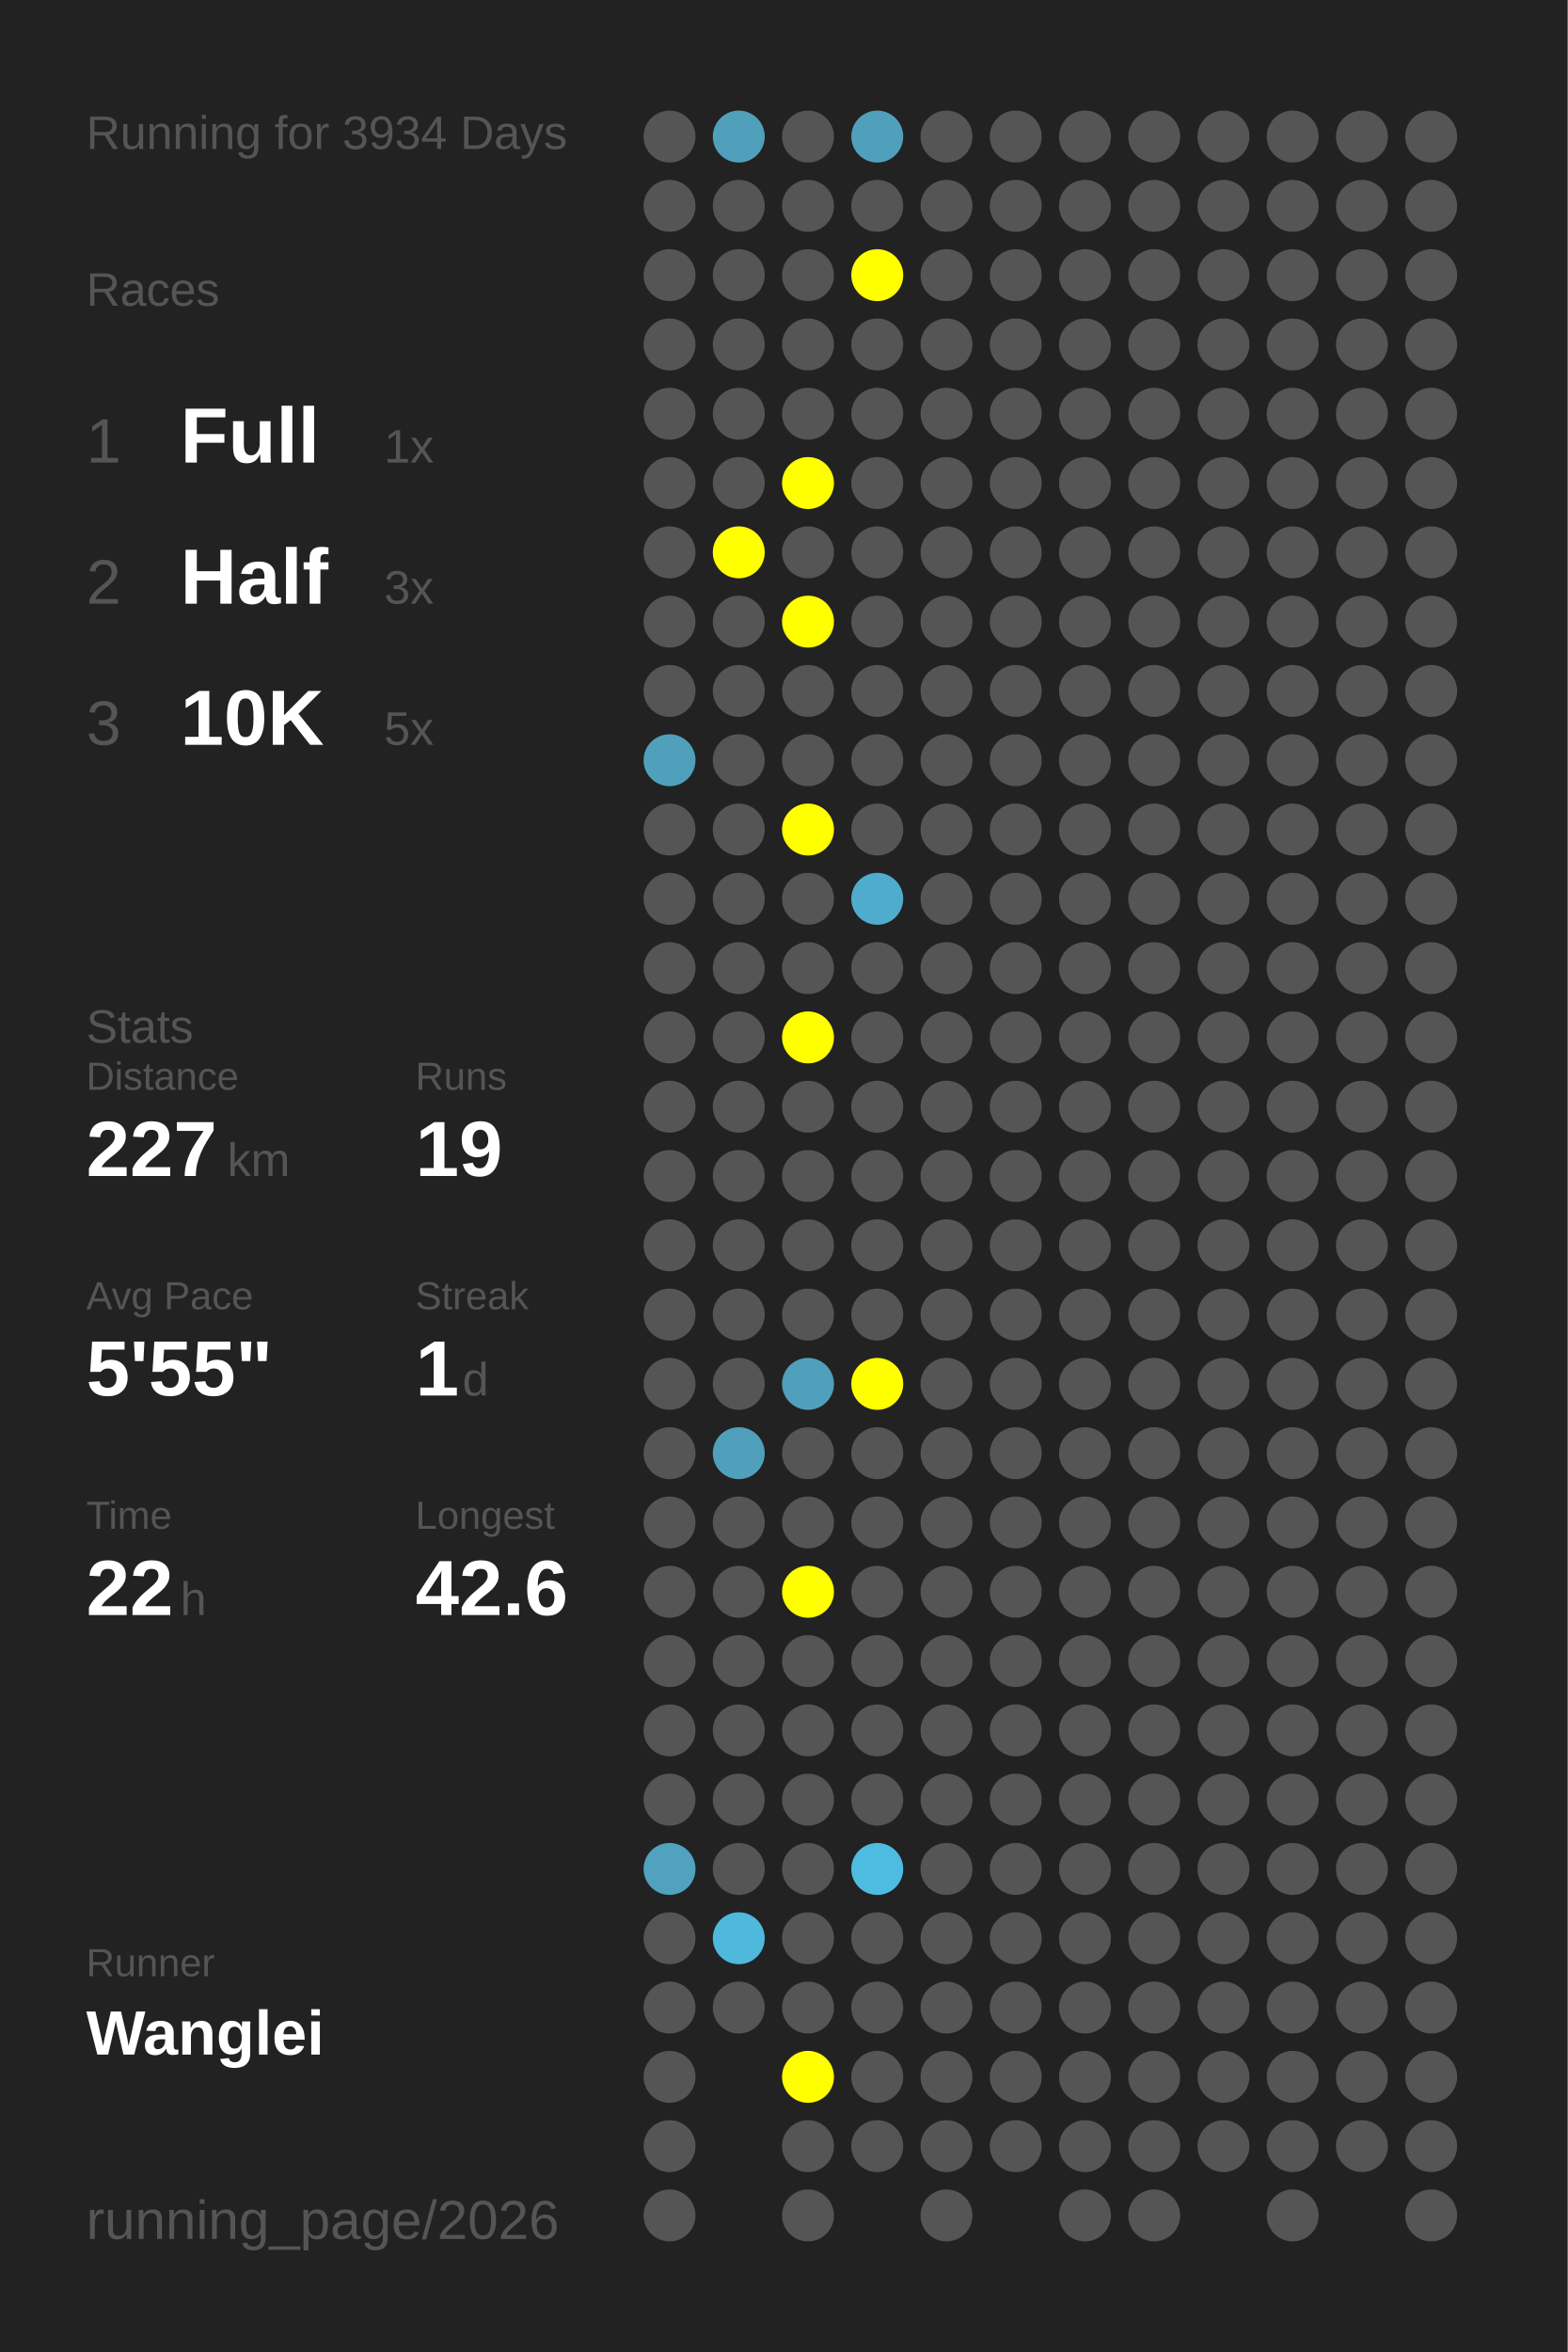
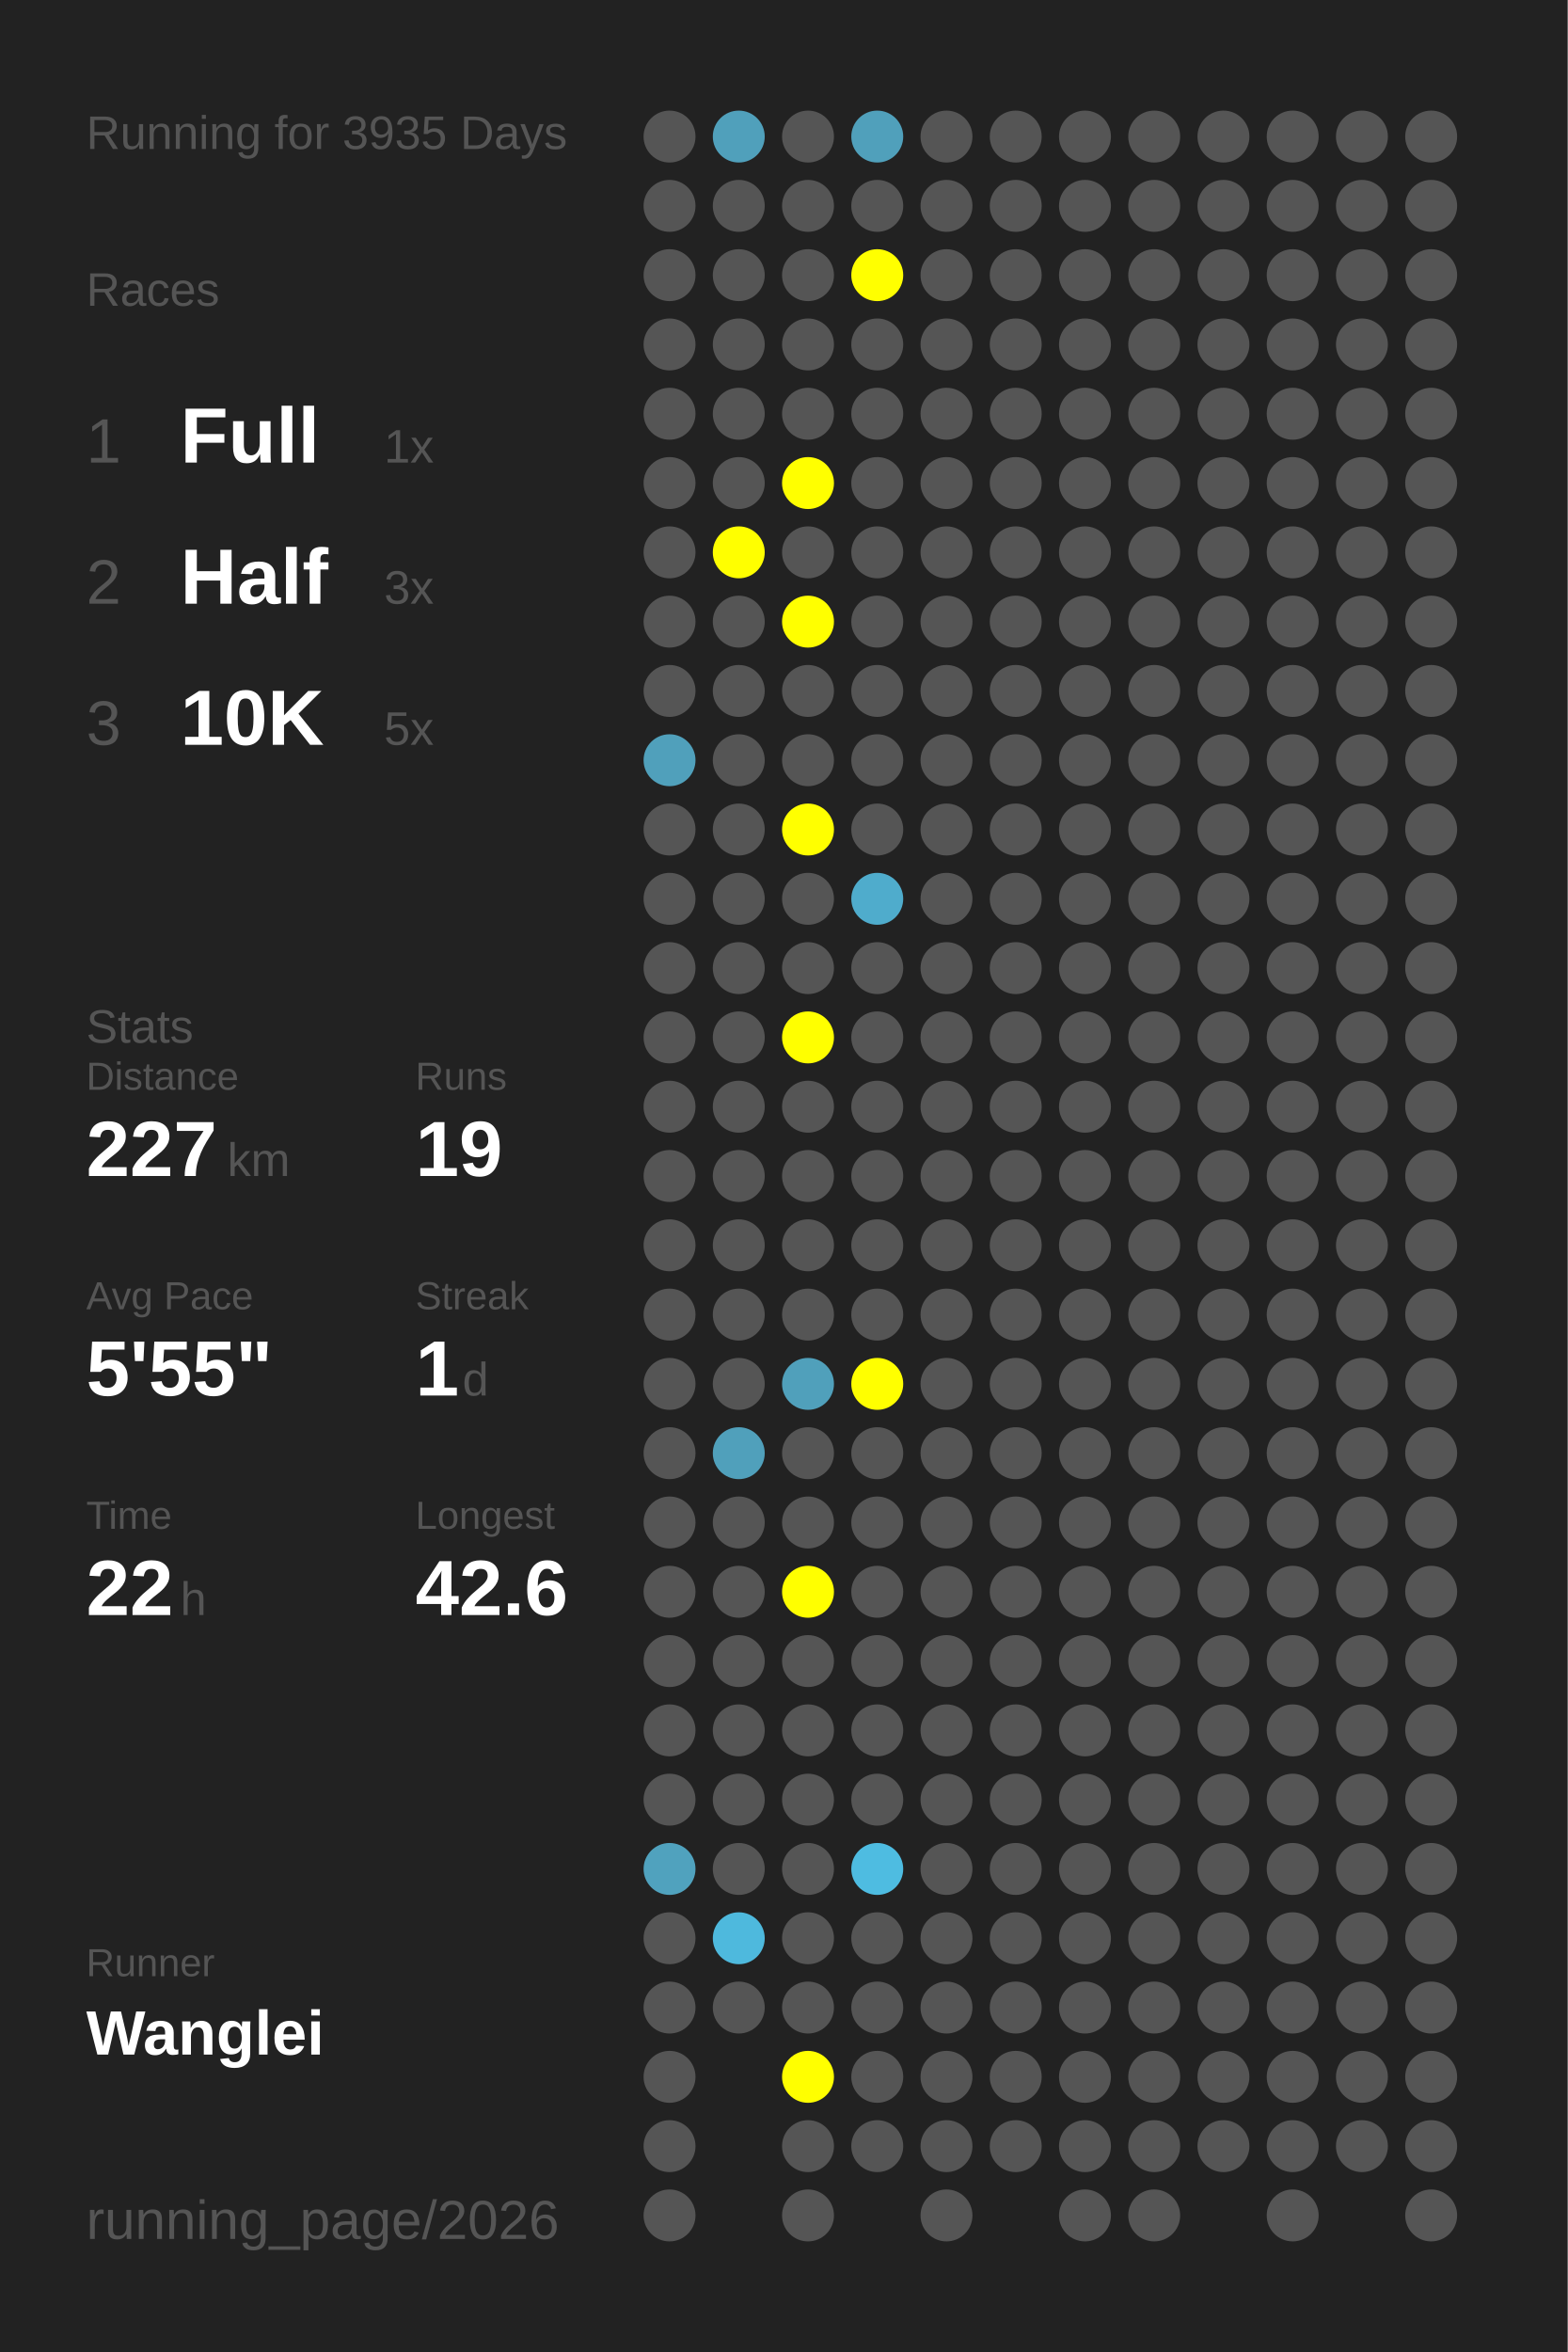
<svg xmlns="http://www.w3.org/2000/svg" baseProfile="full" height="300mm" version="1.1" viewBox="0,0,200,300" width="200mm">
  <defs />
  <rect fill="#222222" height="300" width="200" x="0" y="0" />
-   <text fill="#555555" style="font-size:6px; font-family:Arial;" x="11" y="19">Running for 3934 Days</text>
+   <text fill="#555555" style="font-size:6px; font-family:Arial;" x="11" y="19">Running for 3935 Days</text>
  <text fill="#555555" style="font-size:6px; font-family:Arial;" x="11" y="39">Races</text>
  <text fill="#555555" style="font-size:8px; font-family:Arial;" x="11" y="59">1</text>
  <text fill="#FFFFFF" style="font-size:10px; font-family:Arial; font-weight:bold;" x="23" y="59">Full</text>
  <text fill="#555555" style="font-size:6px; font-family:Arial;" x="49" y="59">1x</text>
  <text fill="#555555" style="font-size:8px; font-family:Arial;" x="11" y="77">2</text>
  <text fill="#FFFFFF" style="font-size:10px; font-family:Arial; font-weight:bold;" x="23" y="77">Half</text>
  <text fill="#555555" style="font-size:6px; font-family:Arial;" x="49" y="77">3x</text>
  <text fill="#555555" style="font-size:8px; font-family:Arial;" x="11" y="95">3</text>
  <text fill="#FFFFFF" style="font-size:10px; font-family:Arial; font-weight:bold;" x="23" y="95">10K</text>
  <text fill="#555555" style="font-size:6px; font-family:Arial;" x="49" y="95">5x</text>
  <text fill="#555555" style="font-size:6px; font-family:Arial;" x="11" y="133">Stats</text>
  <text fill="#555555" style="font-size:5px; font-family:Arial;" x="11" y="139">Distance</text>
  <text fill="#FFFFFF" style="font-size:10px; font-family:Arial; font-weight:bold;" x="11" y="150">227</text>
  <text fill="#555555" style="font-size:6px; font-family:Arial;" x="29" y="150">km</text>
  <text fill="#555555" style="font-size:5px; font-family:Arial;" x="53" y="139">Runs</text>
  <text fill="#FFFFFF" style="font-size:10px; font-family:Arial; font-weight:bold;" x="53" y="150">19</text>
  <text fill="#555555" style="font-size:5px; font-family:Arial;" x="11" y="167">Avg Pace</text>
  <text fill="#FFFFFF" style="font-size:10px; font-family:Arial; font-weight:bold;" x="11" y="178">5'55"</text>
  <text fill="#555555" style="font-size:5px; font-family:Arial;" x="53" y="167">Streak</text>
  <text fill="#FFFFFF" style="font-size:10px; font-family:Arial; font-weight:bold;" x="53" y="178">1</text>
  <text fill="#555555" style="font-size:6px; font-family:Arial;" x="59" y="178">d</text>
  <text fill="#555555" style="font-size:5px; font-family:Arial;" x="11" y="195">Time</text>
  <text fill="#FFFFFF" style="font-size:10px; font-family:Arial; font-weight:bold;" x="11" y="206">22</text>
  <text fill="#555555" style="font-size:6px; font-family:Arial;" x="23" y="206">h</text>
  <text fill="#555555" style="font-size:5px; font-family:Arial;" x="53" y="195">Longest</text>
  <text fill="#FFFFFF" style="font-size:10px; font-family:Arial; font-weight:bold;" x="53" y="206">42.6</text>
  <text fill="#555555" style="font-size:5px; font-family:Arial;" x="11" y="252.065">Runner</text>
  <text fill="#FFFFFF" style="font-size:8px; font-family:Arial; font-weight:bold;" x="11" y="262.065">Wanglei</text>
  <text fill="#555555" style="font-size:7px; font-family:Arial;" x="11" y="285.581">running_page/2026</text>
  <circle cx="85.417" cy="17.419" fill="#555555" r="3.312" />
  <circle cx="85.417" cy="26.258" fill="#555555" r="3.312" />
  <circle cx="85.417" cy="35.097" fill="#555555" r="3.312" />
  <circle cx="85.417" cy="43.935" fill="#555555" r="3.312" />
  <circle cx="85.417" cy="52.774" fill="#555555" r="3.312" />
  <circle cx="85.417" cy="61.613" fill="#555555" r="3.312" />
  <circle cx="85.417" cy="70.452" fill="#555555" r="3.312" />
  <circle cx="85.417" cy="79.29" fill="#555555" r="3.312" />
  <circle cx="85.417" cy="88.129" fill="#555555" r="3.312" />
  <circle cx="85.417" cy="96.968" fill="#50a0bb" r="3.312" />
  <circle cx="85.417" cy="105.806" fill="#555555" r="3.312" />
  <circle cx="85.417" cy="114.645" fill="#555555" r="3.312" />
  <circle cx="85.417" cy="123.484" fill="#555555" r="3.312" />
  <circle cx="85.417" cy="132.323" fill="#555555" r="3.312" />
  <circle cx="85.417" cy="141.161" fill="#555555" r="3.312" />
  <circle cx="85.417" cy="150" fill="#555555" r="3.312" />
  <circle cx="85.417" cy="158.839" fill="#555555" r="3.312" />
  <circle cx="85.417" cy="167.677" fill="#555555" r="3.312" />
  <circle cx="85.417" cy="176.516" fill="#555555" r="3.312" />
  <circle cx="85.417" cy="185.355" fill="#555555" r="3.312" />
  <circle cx="85.417" cy="194.194" fill="#555555" r="3.312" />
  <circle cx="85.417" cy="203.032" fill="#555555" r="3.312" />
  <circle cx="85.417" cy="211.871" fill="#555555" r="3.312" />
  <circle cx="85.417" cy="220.71" fill="#555555" r="3.312" />
  <circle cx="85.417" cy="229.548" fill="#555555" r="3.312" />
  <circle cx="85.417" cy="238.387" fill="#50a2be" r="3.312" />
  <circle cx="85.417" cy="247.226" fill="#555555" r="3.312" />
  <circle cx="85.417" cy="256.065" fill="#555555" r="3.312" />
  <circle cx="85.417" cy="264.903" fill="#555555" r="3.312" />
  <circle cx="85.417" cy="273.742" fill="#555555" r="3.312" />
  <circle cx="85.417" cy="282.581" fill="#555555" r="3.312" />
  <circle cx="94.25" cy="17.419" fill="#50a0bb" r="3.312" />
  <circle cx="94.25" cy="26.258" fill="#555555" r="3.312" />
  <circle cx="94.25" cy="35.097" fill="#555555" r="3.312" />
  <circle cx="94.25" cy="43.935" fill="#555555" r="3.312" />
  <circle cx="94.25" cy="52.774" fill="#555555" r="3.312" />
  <circle cx="94.25" cy="61.613" fill="#555555" r="3.312" />
  <circle cx="94.25" cy="70.452" fill="#FFFF00" r="3.312" />
  <circle cx="94.25" cy="79.29" fill="#555555" r="3.312" />
  <circle cx="94.25" cy="88.129" fill="#555555" r="3.312" />
  <circle cx="94.25" cy="96.968" fill="#555555" r="3.312" />
  <circle cx="94.25" cy="105.806" fill="#555555" r="3.312" />
  <circle cx="94.25" cy="114.645" fill="#555555" r="3.312" />
  <circle cx="94.25" cy="123.484" fill="#555555" r="3.312" />
  <circle cx="94.25" cy="132.323" fill="#555555" r="3.312" />
  <circle cx="94.25" cy="141.161" fill="#555555" r="3.312" />
  <circle cx="94.25" cy="150" fill="#555555" r="3.312" />
  <circle cx="94.25" cy="158.839" fill="#555555" r="3.312" />
  <circle cx="94.25" cy="167.677" fill="#555555" r="3.312" />
  <circle cx="94.25" cy="176.516" fill="#555555" r="3.312" />
  <circle cx="94.25" cy="185.355" fill="#50a0bb" r="3.312" />
  <circle cx="94.25" cy="194.194" fill="#555555" r="3.312" />
  <circle cx="94.25" cy="203.032" fill="#555555" r="3.312" />
  <circle cx="94.25" cy="211.871" fill="#555555" r="3.312" />
  <circle cx="94.25" cy="220.71" fill="#555555" r="3.312" />
  <circle cx="94.25" cy="229.548" fill="#555555" r="3.312" />
  <circle cx="94.25" cy="238.387" fill="#555555" r="3.312" />
  <circle cx="94.25" cy="247.226" fill="#4eb9dd" r="3.312" />
  <circle cx="94.25" cy="256.065" fill="#555555" r="3.312" />
  <circle cx="103.083" cy="17.419" fill="#555555" r="3.312" />
  <circle cx="103.083" cy="26.258" fill="#555555" r="3.312" />
  <circle cx="103.083" cy="35.097" fill="#555555" r="3.312" />
  <circle cx="103.083" cy="43.935" fill="#555555" r="3.312" />
  <circle cx="103.083" cy="52.774" fill="#555555" r="3.312" />
  <circle cx="103.083" cy="61.613" fill="#FFFF00" r="3.312" />
  <circle cx="103.083" cy="70.452" fill="#555555" r="3.312" />
  <circle cx="103.083" cy="79.29" fill="#FFFF00" r="3.312" />
  <circle cx="103.083" cy="88.129" fill="#555555" r="3.312" />
  <circle cx="103.083" cy="96.968" fill="#555555" r="3.312" />
  <circle cx="103.083" cy="105.806" fill="#FFFF00" r="3.312" />
  <circle cx="103.083" cy="114.645" fill="#555555" r="3.312" />
  <circle cx="103.083" cy="123.484" fill="#555555" r="3.312" />
  <circle cx="103.083" cy="132.323" fill="#FFFF00" r="3.312" />
  <circle cx="103.083" cy="141.161" fill="#555555" r="3.312" />
  <circle cx="103.083" cy="150" fill="#555555" r="3.312" />
  <circle cx="103.083" cy="158.839" fill="#555555" r="3.312" />
  <circle cx="103.083" cy="167.677" fill="#555555" r="3.312" />
  <circle cx="103.083" cy="176.516" fill="#50a0bb" r="3.312" />
  <circle cx="103.083" cy="185.355" fill="#555555" r="3.312" />
  <circle cx="103.083" cy="194.194" fill="#555555" r="3.312" />
  <circle cx="103.083" cy="203.032" fill="#FFFF00" r="3.312" />
  <circle cx="103.083" cy="211.871" fill="#555555" r="3.312" />
  <circle cx="103.083" cy="220.71" fill="#555555" r="3.312" />
  <circle cx="103.083" cy="229.548" fill="#555555" r="3.312" />
  <circle cx="103.083" cy="238.387" fill="#555555" r="3.312" />
  <circle cx="103.083" cy="247.226" fill="#555555" r="3.312" />
  <circle cx="103.083" cy="256.065" fill="#555555" r="3.312" />
  <circle cx="103.083" cy="264.903" fill="#FFFF00" r="3.312" />
  <circle cx="103.083" cy="273.742" fill="#555555" r="3.312" />
  <circle cx="103.083" cy="282.581" fill="#555555" r="3.312" />
  <circle cx="111.917" cy="17.419" fill="#50a0bb" r="3.312" />
  <circle cx="111.917" cy="26.258" fill="#555555" r="3.312" />
  <circle cx="111.917" cy="35.097" fill="#FFFF00" r="3.312" />
  <circle cx="111.917" cy="43.935" fill="#555555" r="3.312" />
  <circle cx="111.917" cy="52.774" fill="#555555" r="3.312" />
  <circle cx="111.917" cy="61.613" fill="#555555" r="3.312" />
  <circle cx="111.917" cy="70.452" fill="#555555" r="3.312" />
  <circle cx="111.917" cy="79.29" fill="#555555" r="3.312" />
  <circle cx="111.917" cy="88.129" fill="#555555" r="3.312" />
  <circle cx="111.917" cy="96.968" fill="#555555" r="3.312" />
  <circle cx="111.917" cy="105.806" fill="#555555" r="3.312" />
  <circle cx="111.917" cy="114.645" fill="#4faccc" r="3.312" />
  <circle cx="111.917" cy="123.484" fill="#555555" r="3.312" />
  <circle cx="111.917" cy="132.323" fill="#555555" r="3.312" />
  <circle cx="111.917" cy="141.161" fill="#555555" r="3.312" />
  <circle cx="111.917" cy="150" fill="#555555" r="3.312" />
  <circle cx="111.917" cy="158.839" fill="#555555" r="3.312" />
  <circle cx="111.917" cy="167.677" fill="#555555" r="3.312" />
  <circle cx="111.917" cy="176.516" fill="#FFFF00" r="3.312" />
  <circle cx="111.917" cy="185.355" fill="#555555" r="3.312" />
  <circle cx="111.917" cy="194.194" fill="#555555" r="3.312" />
  <circle cx="111.917" cy="203.032" fill="#555555" r="3.312" />
  <circle cx="111.917" cy="211.871" fill="#555555" r="3.312" />
  <circle cx="111.917" cy="220.71" fill="#555555" r="3.312" />
  <circle cx="111.917" cy="229.548" fill="#555555" r="3.312" />
  <circle cx="111.917" cy="238.387" fill="#4ebce1" r="3.312" />
  <circle cx="111.917" cy="247.226" fill="#555555" r="3.312" />
  <circle cx="111.917" cy="256.065" fill="#555555" r="3.312" />
  <circle cx="111.917" cy="264.903" fill="#555555" r="3.312" />
  <circle cx="111.917" cy="273.742" fill="#555555" r="3.312" />
  <circle cx="120.75" cy="17.419" fill="#555555" r="3.312" />
  <circle cx="120.75" cy="26.258" fill="#555555" r="3.312" />
  <circle cx="120.75" cy="35.097" fill="#555555" r="3.312" />
  <circle cx="120.75" cy="43.935" fill="#555555" r="3.312" />
  <circle cx="120.75" cy="52.774" fill="#555555" r="3.312" />
  <circle cx="120.75" cy="61.613" fill="#555555" r="3.312" />
  <circle cx="120.75" cy="70.452" fill="#555555" r="3.312" />
  <circle cx="120.75" cy="79.29" fill="#555555" r="3.312" />
  <circle cx="120.75" cy="88.129" fill="#555555" r="3.312" />
  <circle cx="120.75" cy="96.968" fill="#555555" r="3.312" />
  <circle cx="120.75" cy="105.806" fill="#555555" r="3.312" />
  <circle cx="120.75" cy="114.645" fill="#555555" r="3.312" />
  <circle cx="120.75" cy="123.484" fill="#555555" r="3.312" />
  <circle cx="120.75" cy="132.323" fill="#555555" r="3.312" />
  <circle cx="120.75" cy="141.161" fill="#555555" r="3.312" />
  <circle cx="120.75" cy="150" fill="#555555" r="3.312" />
  <circle cx="120.75" cy="158.839" fill="#555555" r="3.312" />
  <circle cx="120.75" cy="167.677" fill="#555555" r="3.312" />
  <circle cx="120.75" cy="176.516" fill="#555555" r="3.312" />
  <circle cx="120.75" cy="185.355" fill="#555555" r="3.312" />
  <circle cx="120.75" cy="194.194" fill="#555555" r="3.312" />
  <circle cx="120.75" cy="203.032" fill="#555555" r="3.312" />
  <circle cx="120.75" cy="211.871" fill="#555555" r="3.312" />
  <circle cx="120.75" cy="220.71" fill="#555555" r="3.312" />
  <circle cx="120.75" cy="229.548" fill="#555555" r="3.312" />
  <circle cx="120.75" cy="238.387" fill="#555555" r="3.312" />
  <circle cx="120.75" cy="247.226" fill="#555555" r="3.312" />
  <circle cx="120.75" cy="256.065" fill="#555555" r="3.312" />
  <circle cx="120.75" cy="264.903" fill="#555555" r="3.312" />
  <circle cx="120.75" cy="273.742" fill="#555555" r="3.312" />
  <circle cx="120.75" cy="282.581" fill="#555555" r="3.312" />
  <circle cx="129.583" cy="17.419" fill="#555555" r="3.312" />
  <circle cx="129.583" cy="26.258" fill="#555555" r="3.312" />
  <circle cx="129.583" cy="35.097" fill="#555555" r="3.312" />
  <circle cx="129.583" cy="43.935" fill="#555555" r="3.312" />
  <circle cx="129.583" cy="52.774" fill="#555555" r="3.312" />
  <circle cx="129.583" cy="61.613" fill="#555555" r="3.312" />
  <circle cx="129.583" cy="70.452" fill="#555555" r="3.312" />
  <circle cx="129.583" cy="79.29" fill="#555555" r="3.312" />
  <circle cx="129.583" cy="88.129" fill="#555555" r="3.312" />
  <circle cx="129.583" cy="96.968" fill="#555555" r="3.312" />
  <circle cx="129.583" cy="105.806" fill="#555555" r="3.312" />
  <circle cx="129.583" cy="114.645" fill="#555555" r="3.312" />
  <circle cx="129.583" cy="123.484" fill="#555555" r="3.312" />
  <circle cx="129.583" cy="132.323" fill="#555555" r="3.312" />
  <circle cx="129.583" cy="141.161" fill="#555555" r="3.312" />
  <circle cx="129.583" cy="150" fill="#555555" r="3.312" />
  <circle cx="129.583" cy="158.839" fill="#555555" r="3.312" />
  <circle cx="129.583" cy="167.677" fill="#555555" r="3.312" />
  <circle cx="129.583" cy="176.516" fill="#555555" r="3.312" />
  <circle cx="129.583" cy="185.355" fill="#555555" r="3.312" />
  <circle cx="129.583" cy="194.194" fill="#555555" r="3.312" />
  <circle cx="129.583" cy="203.032" fill="#555555" r="3.312" />
  <circle cx="129.583" cy="211.871" fill="#555555" r="3.312" />
  <circle cx="129.583" cy="220.71" fill="#555555" r="3.312" />
  <circle cx="129.583" cy="229.548" fill="#555555" r="3.312" />
  <circle cx="129.583" cy="238.387" fill="#555555" r="3.312" />
  <circle cx="129.583" cy="247.226" fill="#555555" r="3.312" />
  <circle cx="129.583" cy="256.065" fill="#555555" r="3.312" />
  <circle cx="129.583" cy="264.903" fill="#555555" r="3.312" />
  <circle cx="129.583" cy="273.742" fill="#555555" r="3.312" />
  <circle cx="138.417" cy="17.419" fill="#555555" r="3.312" />
  <circle cx="138.417" cy="26.258" fill="#555555" r="3.312" />
  <circle cx="138.417" cy="35.097" fill="#555555" r="3.312" />
  <circle cx="138.417" cy="43.935" fill="#555555" r="3.312" />
  <circle cx="138.417" cy="52.774" fill="#555555" r="3.312" />
  <circle cx="138.417" cy="61.613" fill="#555555" r="3.312" />
  <circle cx="138.417" cy="70.452" fill="#555555" r="3.312" />
  <circle cx="138.417" cy="79.29" fill="#555555" r="3.312" />
  <circle cx="138.417" cy="88.129" fill="#555555" r="3.312" />
  <circle cx="138.417" cy="96.968" fill="#555555" r="3.312" />
  <circle cx="138.417" cy="105.806" fill="#555555" r="3.312" />
  <circle cx="138.417" cy="114.645" fill="#555555" r="3.312" />
  <circle cx="138.417" cy="123.484" fill="#555555" r="3.312" />
  <circle cx="138.417" cy="132.323" fill="#555555" r="3.312" />
  <circle cx="138.417" cy="141.161" fill="#555555" r="3.312" />
  <circle cx="138.417" cy="150" fill="#555555" r="3.312" />
  <circle cx="138.417" cy="158.839" fill="#555555" r="3.312" />
  <circle cx="138.417" cy="167.677" fill="#555555" r="3.312" />
  <circle cx="138.417" cy="176.516" fill="#555555" r="3.312" />
  <circle cx="138.417" cy="185.355" fill="#555555" r="3.312" />
  <circle cx="138.417" cy="194.194" fill="#555555" r="3.312" />
  <circle cx="138.417" cy="203.032" fill="#555555" r="3.312" />
  <circle cx="138.417" cy="211.871" fill="#555555" r="3.312" />
  <circle cx="138.417" cy="220.71" fill="#555555" r="3.312" />
  <circle cx="138.417" cy="229.548" fill="#555555" r="3.312" />
  <circle cx="138.417" cy="238.387" fill="#555555" r="3.312" />
  <circle cx="138.417" cy="247.226" fill="#555555" r="3.312" />
  <circle cx="138.417" cy="256.065" fill="#555555" r="3.312" />
  <circle cx="138.417" cy="264.903" fill="#555555" r="3.312" />
  <circle cx="138.417" cy="273.742" fill="#555555" r="3.312" />
  <circle cx="138.417" cy="282.581" fill="#555555" r="3.312" />
  <circle cx="147.25" cy="17.419" fill="#555555" r="3.312" />
  <circle cx="147.25" cy="26.258" fill="#555555" r="3.312" />
  <circle cx="147.25" cy="35.097" fill="#555555" r="3.312" />
  <circle cx="147.25" cy="43.935" fill="#555555" r="3.312" />
  <circle cx="147.25" cy="52.774" fill="#555555" r="3.312" />
  <circle cx="147.25" cy="61.613" fill="#555555" r="3.312" />
  <circle cx="147.25" cy="70.452" fill="#555555" r="3.312" />
  <circle cx="147.25" cy="79.29" fill="#555555" r="3.312" />
  <circle cx="147.25" cy="88.129" fill="#555555" r="3.312" />
  <circle cx="147.25" cy="96.968" fill="#555555" r="3.312" />
  <circle cx="147.25" cy="105.806" fill="#555555" r="3.312" />
  <circle cx="147.25" cy="114.645" fill="#555555" r="3.312" />
  <circle cx="147.25" cy="123.484" fill="#555555" r="3.312" />
  <circle cx="147.25" cy="132.323" fill="#555555" r="3.312" />
  <circle cx="147.25" cy="141.161" fill="#555555" r="3.312" />
  <circle cx="147.25" cy="150" fill="#555555" r="3.312" />
  <circle cx="147.25" cy="158.839" fill="#555555" r="3.312" />
  <circle cx="147.25" cy="167.677" fill="#555555" r="3.312" />
  <circle cx="147.25" cy="176.516" fill="#555555" r="3.312" />
  <circle cx="147.25" cy="185.355" fill="#555555" r="3.312" />
  <circle cx="147.25" cy="194.194" fill="#555555" r="3.312" />
  <circle cx="147.25" cy="203.032" fill="#555555" r="3.312" />
  <circle cx="147.25" cy="211.871" fill="#555555" r="3.312" />
  <circle cx="147.25" cy="220.71" fill="#555555" r="3.312" />
  <circle cx="147.25" cy="229.548" fill="#555555" r="3.312" />
  <circle cx="147.25" cy="238.387" fill="#555555" r="3.312" />
  <circle cx="147.25" cy="247.226" fill="#555555" r="3.312" />
  <circle cx="147.25" cy="256.065" fill="#555555" r="3.312" />
  <circle cx="147.25" cy="264.903" fill="#555555" r="3.312" />
  <circle cx="147.25" cy="273.742" fill="#555555" r="3.312" />
  <circle cx="147.25" cy="282.581" fill="#555555" r="3.312" />
  <circle cx="156.083" cy="17.419" fill="#555555" r="3.312" />
  <circle cx="156.083" cy="26.258" fill="#555555" r="3.312" />
  <circle cx="156.083" cy="35.097" fill="#555555" r="3.312" />
  <circle cx="156.083" cy="43.935" fill="#555555" r="3.312" />
  <circle cx="156.083" cy="52.774" fill="#555555" r="3.312" />
  <circle cx="156.083" cy="61.613" fill="#555555" r="3.312" />
  <circle cx="156.083" cy="70.452" fill="#555555" r="3.312" />
  <circle cx="156.083" cy="79.29" fill="#555555" r="3.312" />
  <circle cx="156.083" cy="88.129" fill="#555555" r="3.312" />
  <circle cx="156.083" cy="96.968" fill="#555555" r="3.312" />
  <circle cx="156.083" cy="105.806" fill="#555555" r="3.312" />
  <circle cx="156.083" cy="114.645" fill="#555555" r="3.312" />
  <circle cx="156.083" cy="123.484" fill="#555555" r="3.312" />
  <circle cx="156.083" cy="132.323" fill="#555555" r="3.312" />
  <circle cx="156.083" cy="141.161" fill="#555555" r="3.312" />
  <circle cx="156.083" cy="150" fill="#555555" r="3.312" />
  <circle cx="156.083" cy="158.839" fill="#555555" r="3.312" />
  <circle cx="156.083" cy="167.677" fill="#555555" r="3.312" />
  <circle cx="156.083" cy="176.516" fill="#555555" r="3.312" />
  <circle cx="156.083" cy="185.355" fill="#555555" r="3.312" />
  <circle cx="156.083" cy="194.194" fill="#555555" r="3.312" />
  <circle cx="156.083" cy="203.032" fill="#555555" r="3.312" />
  <circle cx="156.083" cy="211.871" fill="#555555" r="3.312" />
  <circle cx="156.083" cy="220.71" fill="#555555" r="3.312" />
  <circle cx="156.083" cy="229.548" fill="#555555" r="3.312" />
  <circle cx="156.083" cy="238.387" fill="#555555" r="3.312" />
  <circle cx="156.083" cy="247.226" fill="#555555" r="3.312" />
  <circle cx="156.083" cy="256.065" fill="#555555" r="3.312" />
  <circle cx="156.083" cy="264.903" fill="#555555" r="3.312" />
  <circle cx="156.083" cy="273.742" fill="#555555" r="3.312" />
  <circle cx="164.917" cy="17.419" fill="#555555" r="3.312" />
  <circle cx="164.917" cy="26.258" fill="#555555" r="3.312" />
  <circle cx="164.917" cy="35.097" fill="#555555" r="3.312" />
  <circle cx="164.917" cy="43.935" fill="#555555" r="3.312" />
  <circle cx="164.917" cy="52.774" fill="#555555" r="3.312" />
  <circle cx="164.917" cy="61.613" fill="#555555" r="3.312" />
  <circle cx="164.917" cy="70.452" fill="#555555" r="3.312" />
  <circle cx="164.917" cy="79.29" fill="#555555" r="3.312" />
  <circle cx="164.917" cy="88.129" fill="#555555" r="3.312" />
  <circle cx="164.917" cy="96.968" fill="#555555" r="3.312" />
  <circle cx="164.917" cy="105.806" fill="#555555" r="3.312" />
  <circle cx="164.917" cy="114.645" fill="#555555" r="3.312" />
  <circle cx="164.917" cy="123.484" fill="#555555" r="3.312" />
  <circle cx="164.917" cy="132.323" fill="#555555" r="3.312" />
  <circle cx="164.917" cy="141.161" fill="#555555" r="3.312" />
  <circle cx="164.917" cy="150" fill="#555555" r="3.312" />
  <circle cx="164.917" cy="158.839" fill="#555555" r="3.312" />
  <circle cx="164.917" cy="167.677" fill="#555555" r="3.312" />
  <circle cx="164.917" cy="176.516" fill="#555555" r="3.312" />
  <circle cx="164.917" cy="185.355" fill="#555555" r="3.312" />
  <circle cx="164.917" cy="194.194" fill="#555555" r="3.312" />
  <circle cx="164.917" cy="203.032" fill="#555555" r="3.312" />
  <circle cx="164.917" cy="211.871" fill="#555555" r="3.312" />
  <circle cx="164.917" cy="220.71" fill="#555555" r="3.312" />
  <circle cx="164.917" cy="229.548" fill="#555555" r="3.312" />
  <circle cx="164.917" cy="238.387" fill="#555555" r="3.312" />
  <circle cx="164.917" cy="247.226" fill="#555555" r="3.312" />
  <circle cx="164.917" cy="256.065" fill="#555555" r="3.312" />
  <circle cx="164.917" cy="264.903" fill="#555555" r="3.312" />
  <circle cx="164.917" cy="273.742" fill="#555555" r="3.312" />
  <circle cx="164.917" cy="282.581" fill="#555555" r="3.312" />
  <circle cx="173.75" cy="17.419" fill="#555555" r="3.312" />
  <circle cx="173.75" cy="26.258" fill="#555555" r="3.312" />
  <circle cx="173.75" cy="35.097" fill="#555555" r="3.312" />
  <circle cx="173.75" cy="43.935" fill="#555555" r="3.312" />
  <circle cx="173.75" cy="52.774" fill="#555555" r="3.312" />
  <circle cx="173.75" cy="61.613" fill="#555555" r="3.312" />
  <circle cx="173.75" cy="70.452" fill="#555555" r="3.312" />
  <circle cx="173.75" cy="79.29" fill="#555555" r="3.312" />
  <circle cx="173.75" cy="88.129" fill="#555555" r="3.312" />
  <circle cx="173.75" cy="96.968" fill="#555555" r="3.312" />
  <circle cx="173.75" cy="105.806" fill="#555555" r="3.312" />
  <circle cx="173.75" cy="114.645" fill="#555555" r="3.312" />
  <circle cx="173.75" cy="123.484" fill="#555555" r="3.312" />
  <circle cx="173.75" cy="132.323" fill="#555555" r="3.312" />
  <circle cx="173.75" cy="141.161" fill="#555555" r="3.312" />
  <circle cx="173.75" cy="150" fill="#555555" r="3.312" />
  <circle cx="173.75" cy="158.839" fill="#555555" r="3.312" />
  <circle cx="173.75" cy="167.677" fill="#555555" r="3.312" />
  <circle cx="173.75" cy="176.516" fill="#555555" r="3.312" />
  <circle cx="173.75" cy="185.355" fill="#555555" r="3.312" />
  <circle cx="173.75" cy="194.194" fill="#555555" r="3.312" />
  <circle cx="173.75" cy="203.032" fill="#555555" r="3.312" />
  <circle cx="173.75" cy="211.871" fill="#555555" r="3.312" />
  <circle cx="173.75" cy="220.71" fill="#555555" r="3.312" />
  <circle cx="173.75" cy="229.548" fill="#555555" r="3.312" />
  <circle cx="173.75" cy="238.387" fill="#555555" r="3.312" />
  <circle cx="173.75" cy="247.226" fill="#555555" r="3.312" />
  <circle cx="173.75" cy="256.065" fill="#555555" r="3.312" />
  <circle cx="173.75" cy="264.903" fill="#555555" r="3.312" />
  <circle cx="173.75" cy="273.742" fill="#555555" r="3.312" />
  <circle cx="182.583" cy="17.419" fill="#555555" r="3.312" />
  <circle cx="182.583" cy="26.258" fill="#555555" r="3.312" />
  <circle cx="182.583" cy="35.097" fill="#555555" r="3.312" />
  <circle cx="182.583" cy="43.935" fill="#555555" r="3.312" />
  <circle cx="182.583" cy="52.774" fill="#555555" r="3.312" />
  <circle cx="182.583" cy="61.613" fill="#555555" r="3.312" />
  <circle cx="182.583" cy="70.452" fill="#555555" r="3.312" />
  <circle cx="182.583" cy="79.29" fill="#555555" r="3.312" />
  <circle cx="182.583" cy="88.129" fill="#555555" r="3.312" />
  <circle cx="182.583" cy="96.968" fill="#555555" r="3.312" />
  <circle cx="182.583" cy="105.806" fill="#555555" r="3.312" />
  <circle cx="182.583" cy="114.645" fill="#555555" r="3.312" />
  <circle cx="182.583" cy="123.484" fill="#555555" r="3.312" />
  <circle cx="182.583" cy="132.323" fill="#555555" r="3.312" />
  <circle cx="182.583" cy="141.161" fill="#555555" r="3.312" />
  <circle cx="182.583" cy="150" fill="#555555" r="3.312" />
  <circle cx="182.583" cy="158.839" fill="#555555" r="3.312" />
  <circle cx="182.583" cy="167.677" fill="#555555" r="3.312" />
  <circle cx="182.583" cy="176.516" fill="#555555" r="3.312" />
  <circle cx="182.583" cy="185.355" fill="#555555" r="3.312" />
  <circle cx="182.583" cy="194.194" fill="#555555" r="3.312" />
  <circle cx="182.583" cy="203.032" fill="#555555" r="3.312" />
  <circle cx="182.583" cy="211.871" fill="#555555" r="3.312" />
  <circle cx="182.583" cy="220.71" fill="#555555" r="3.312" />
  <circle cx="182.583" cy="229.548" fill="#555555" r="3.312" />
  <circle cx="182.583" cy="238.387" fill="#555555" r="3.312" />
  <circle cx="182.583" cy="247.226" fill="#555555" r="3.312" />
  <circle cx="182.583" cy="256.065" fill="#555555" r="3.312" />
  <circle cx="182.583" cy="264.903" fill="#555555" r="3.312" />
  <circle cx="182.583" cy="273.742" fill="#555555" r="3.312" />
  <circle cx="182.583" cy="282.581" fill="#555555" r="3.312" />
</svg>
